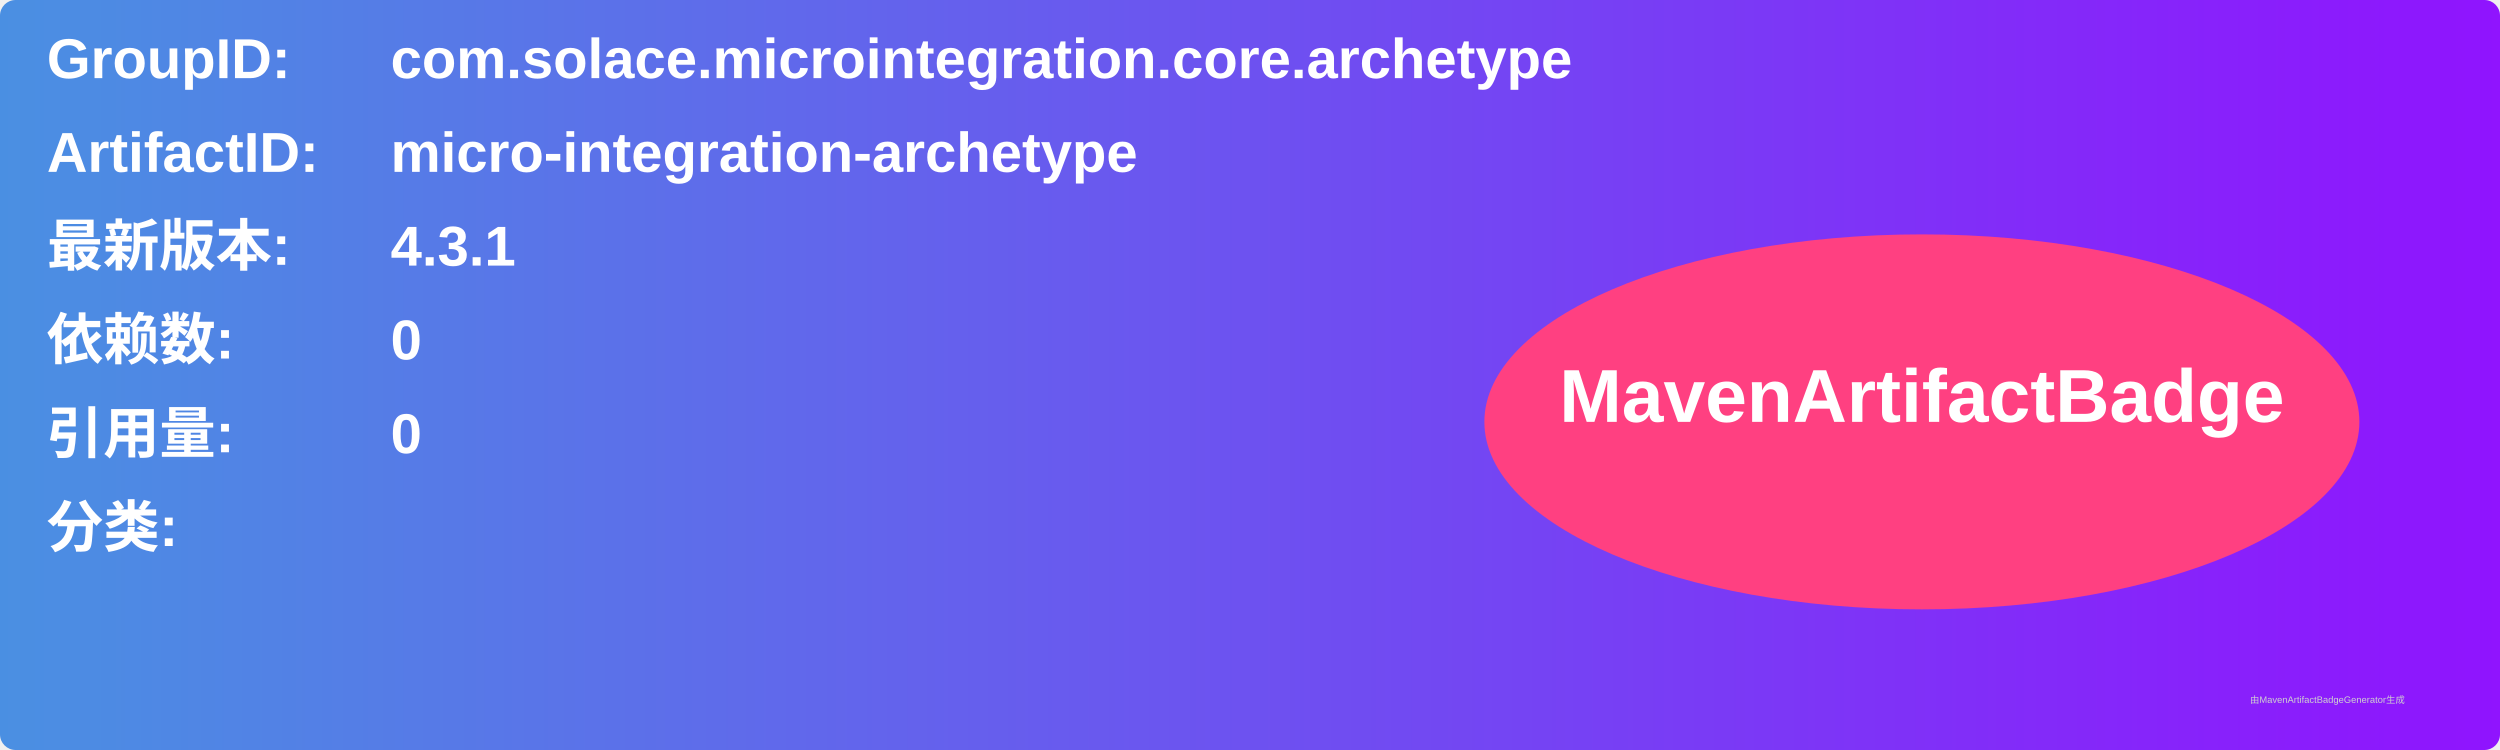
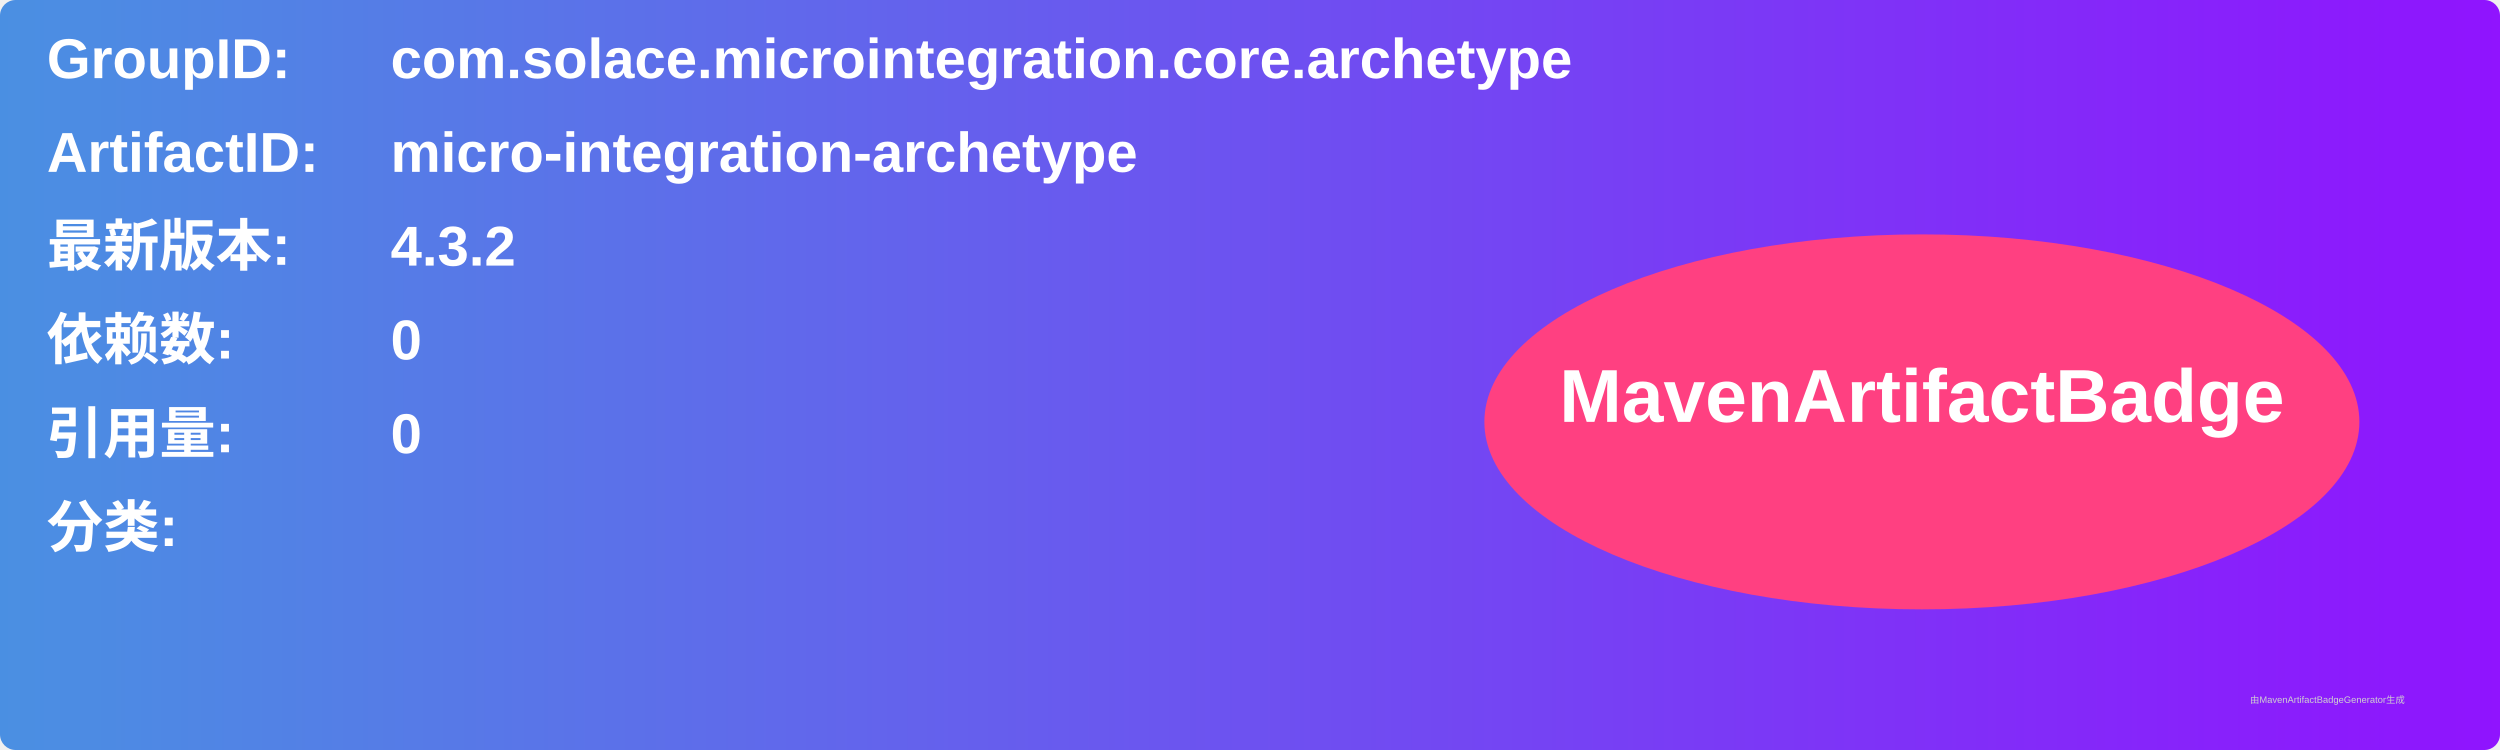
<svg xmlns="http://www.w3.org/2000/svg" width="800" height="240" viewBox="0 0 800 240">
  <linearGradient id="grad" x1="0%" y1="0%" x2="100%" y2="0%">
    <stop offset="0%" stop-color="#4a90e2" />
    <stop offset="100%" stop-color="#9013fe" />
  </linearGradient>
  <rect width="100%" height="100%" rx="5" ry="5" fill="url(#grad)" />
  <g transform="translate(15, 15)">
    <text x="0" y="10" font-family="Arial" font-size="18" fill="white" font-weight="bold" width="260">GroupID:</text>
    <text x="110" y="10" font-family="Arial" font-size="18" fill="white" font-weight="bold" width="460">com.solace.microintegration.core.archetype</text>
    <text x="0" y="40" font-family="Arial" font-size="18" fill="white" font-weight="bold" width="260">ArtifactID:</text>
    <text x="110" y="40" font-family="Arial" font-size="18" fill="white" font-weight="bold" width="460">micro-integration-archetype</text>
    <text x="0" y="70" font-family="Arial" font-size="18" fill="white" font-weight="bold">最新版本:</text>
    <text x="110" y="70" font-family="Arial" font-size="18" fill="white" font-weight="bold">
-       <tspan font-weight="bold">4.3.1</tspan>
+       <tspan font-weight="bold">4.3.2</tspan>
    </text>
    <text x="0" y="100" font-family="Arial" font-size="18" fill="white" font-weight="bold">依赖数: </text>
    <text x="110" y="100" font-family="Arial" font-size="18" fill="white">
      <tspan font-weight="bold">0</tspan>
    </text>
    <text x="0" y="130" font-family="Arial" font-size="18" fill="white" font-weight="bold">引用量: </text>
    <text x="110" y="130" font-family="Arial" font-size="18" fill="white">
      <tspan font-weight="bold">0</tspan>
    </text>
    <text x="0" y="160" font-family="Arial" font-size="18" fill="white" font-weight="bold">分类:</text>
    <text x="10" y="190" font-family="Arial" font-size="10" fill="white">
      <tspan font-weight="bold" />
    </text>
    <ellipse cx="600" cy="120" rx="140" ry="60" fill="#ff4081" />
    <text x="600" y="120" text-anchor="middle" font-family="Arial" font-size="24" fill="white" font-weight="bold">MavenArtifactBadge</text>
  </g>
  <text x="720" y="225" font-family="Arial" font-size="3" fill="#d0d0d0">由MavenArtifactBadgeGenerator生成</text>
</svg>
